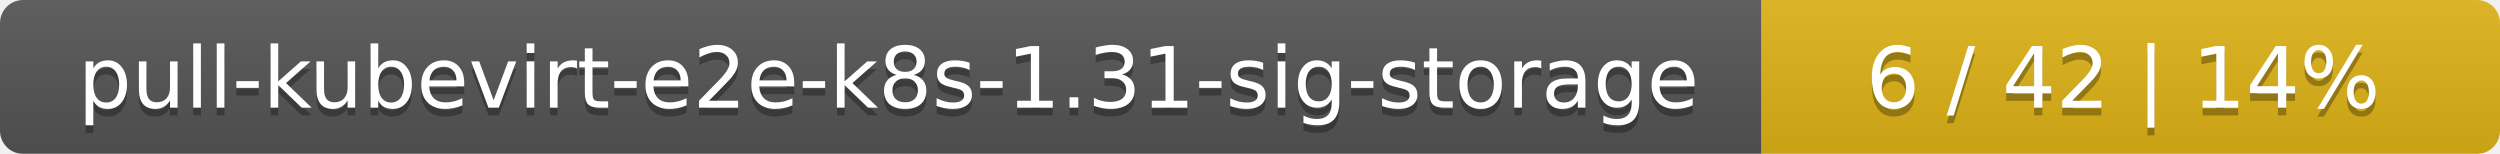
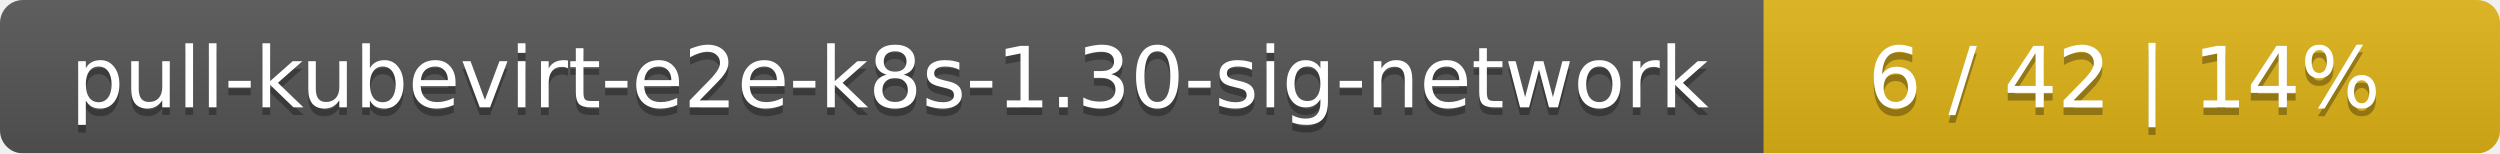
- <svg xmlns="http://www.w3.org/2000/svg" width="325" height="20">
+ <svg xmlns="http://www.w3.org/2000/svg" width="326" height="20">
  <linearGradient id="smooth" x2="0" y2="100%">
    <stop offset="0" stop-color="#bbb" stop-opacity=".1" />
    <stop offset="1" stop-opacity=".1" />
  </linearGradient>
  <mask id="round">
-     <rect width="325" height="20" rx="3" fill="#fff" />
+     <rect width="326" height="20" rx="3" fill="#fff" />
  </mask>
  <g mask="url(#round)">
-     <rect width="229" height="20" fill="#555" />
-     <rect x="229" width="96" height="20" fill="#dfb317" />
-     <rect width="325" height="20" fill="url(#smooth)" />
+     <rect width="230" height="20" fill="#555" />
+     <rect x="230" width="96" height="20" fill="#dfb317" />
+     <rect width="326" height="20" fill="url(#smooth)" />
  </g>
  <g fill="#fff" text-anchor="middle" font-family="DejaVu Sans,Verdana,Geneva,sans-serif" font-size="11">
-     <text x="115.5" y="15" fill="#010101" fill-opacity=".3">pull-kubevirt-e2e-k8s-1.31-sig-storage</text>
-     <text x="115.5" y="14">pull-kubevirt-e2e-k8s-1.31-sig-storage</text>
-     <text x="276" y="15" fill="#010101" fill-opacity=".3">6 / 42    |    14%</text>
-     <text x="276" y="14">6 / 42    |    14%</text>
+     <text x="116" y="15" fill="#010101" fill-opacity=".3">pull-kubevirt-e2e-k8s-1.30-sig-network</text>
+     <text x="116" y="14">pull-kubevirt-e2e-k8s-1.30-sig-network</text>
+     <text x="277" y="15" fill="#010101" fill-opacity=".3">6 / 42    |    14%</text>
+     <text x="277" y="14">6 / 42    |    14%</text>
  </g>
</svg>
